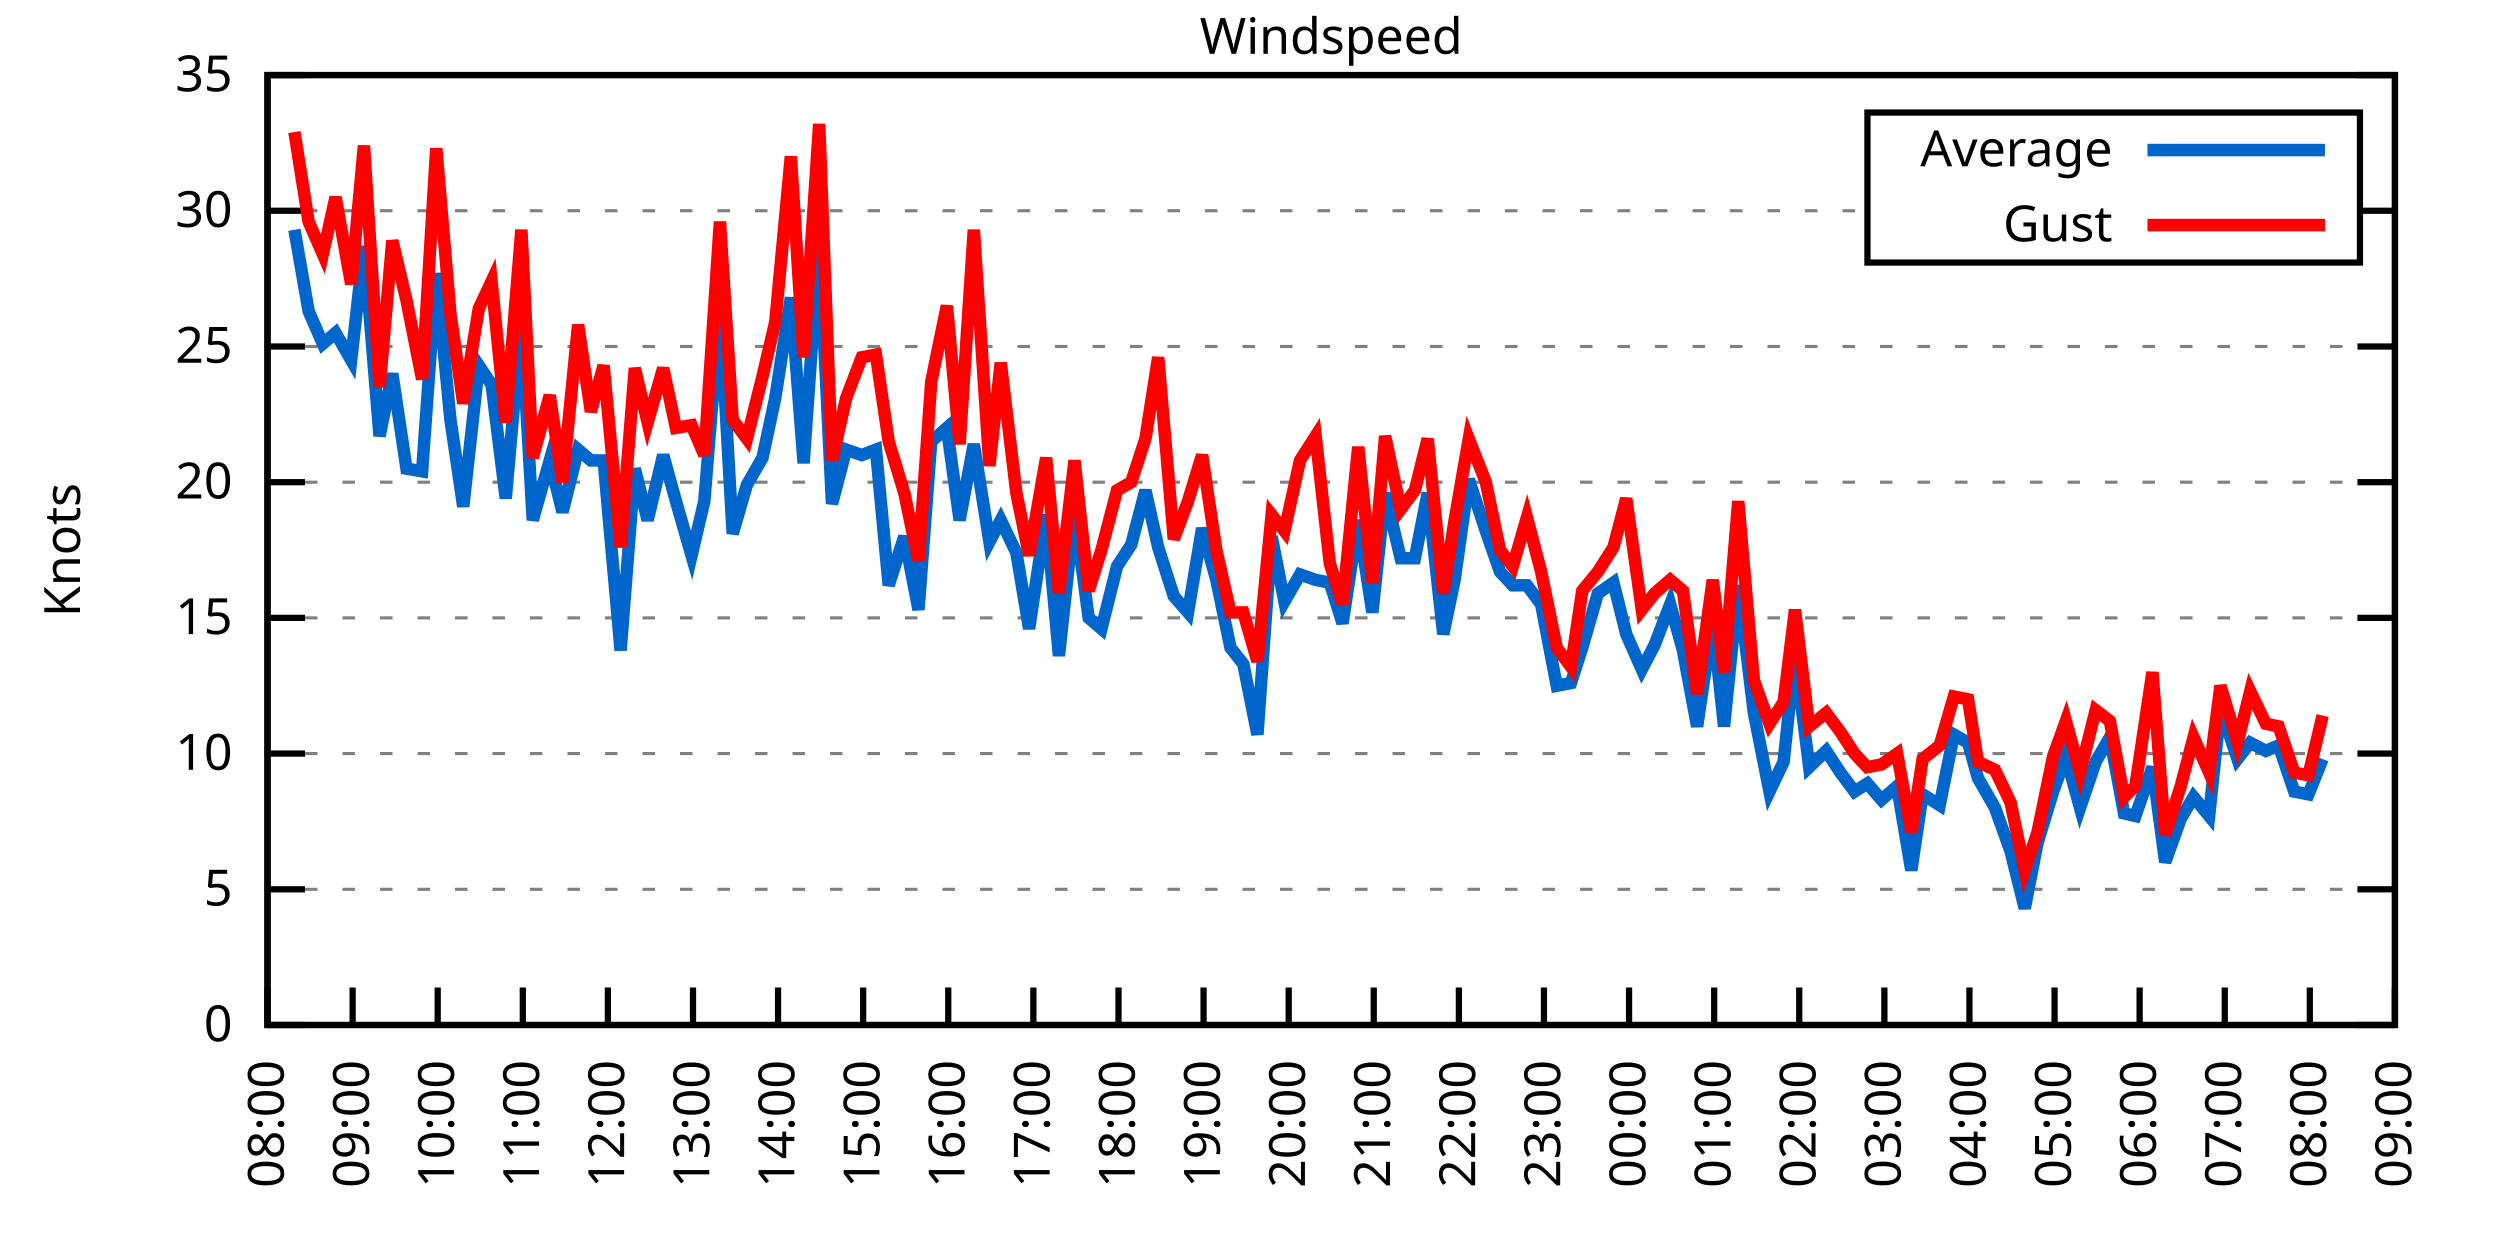
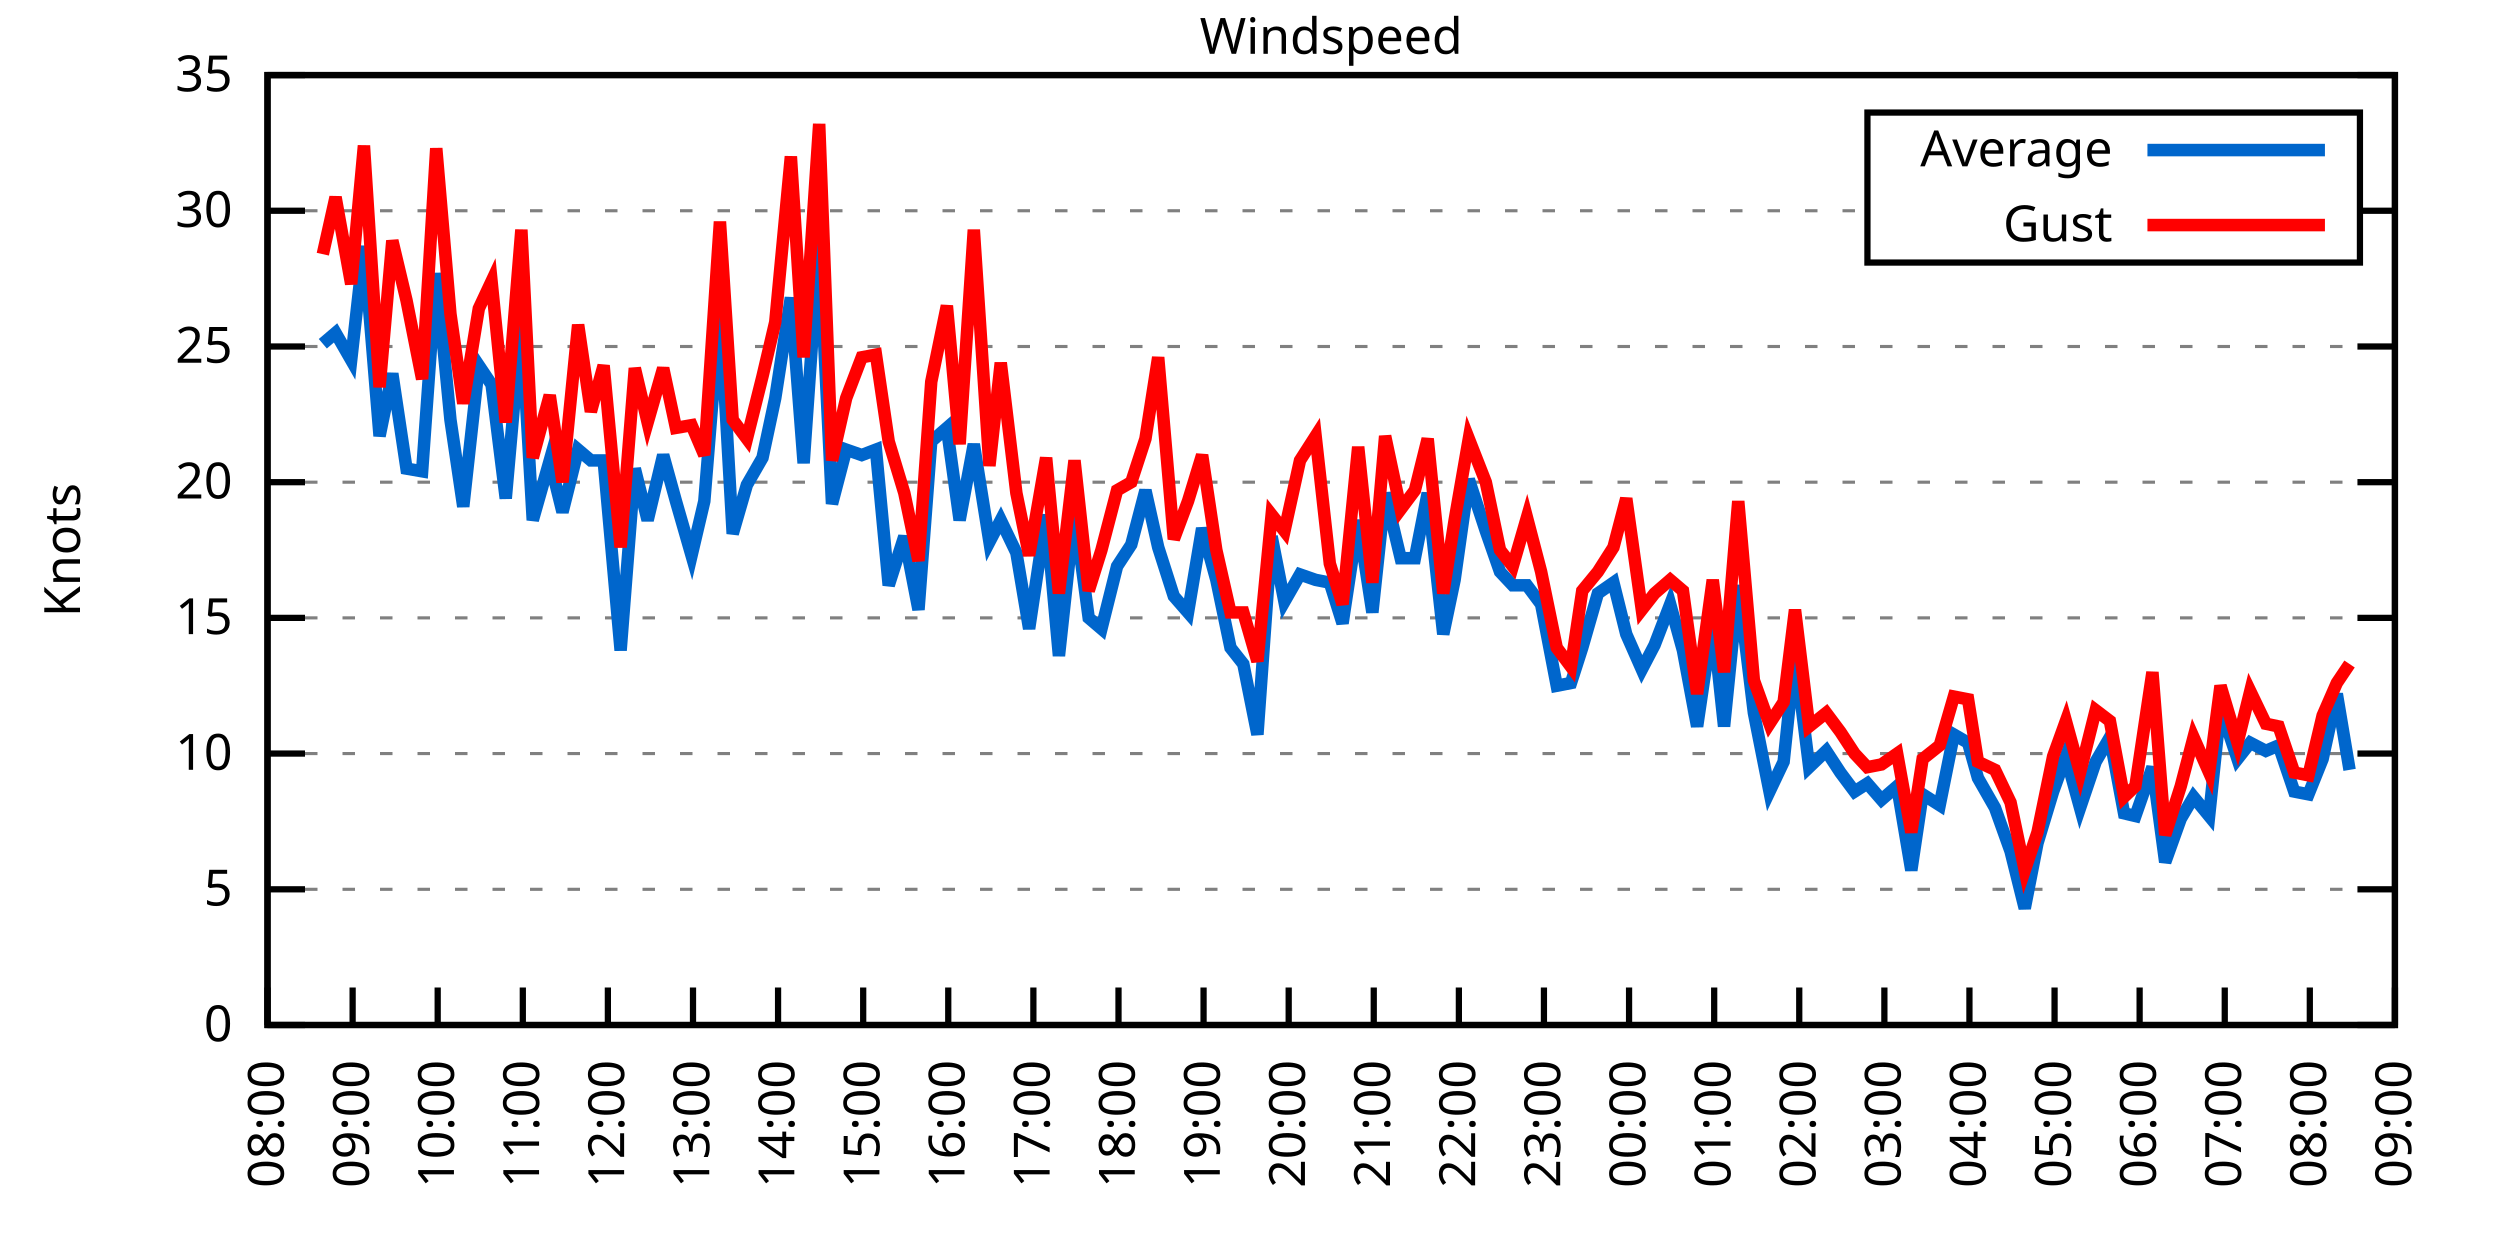
<svg xmlns="http://www.w3.org/2000/svg" xmlns:xlink="http://www.w3.org/1999/xlink" width="400" height="200" viewBox="0 0 400 200">
  <g id="gnuplot_canvas">
    <rect x="0" y="0" width="400" height="200" fill="none" />
    <defs>
      <circle id="gpDot" r="0.5" stroke-width="0.5" stroke="currentColor" />
      <path id="gpPt0" stroke-width="0.333" stroke="currentColor" d="M-1,0 h2 M0,-1 v2" />
      <path id="gpPt1" stroke-width="0.333" stroke="currentColor" d="M-1,-1 L1,1 M1,-1 L-1,1" />
      <path id="gpPt2" stroke-width="0.333" stroke="currentColor" d="M-1,0 L1,0 M0,-1 L0,1 M-1,-1 L1,1 M-1,1 L1,-1" />
      <rect id="gpPt3" stroke-width="0.333" stroke="currentColor" x="-1" y="-1" width="2" height="2" />
      <rect id="gpPt4" stroke-width="0.333" stroke="currentColor" fill="currentColor" x="-1" y="-1" width="2" height="2" />
      <circle id="gpPt5" stroke-width="0.333" stroke="currentColor" cx="0" cy="0" r="1" />
      <use xlink:href="#gpPt5" id="gpPt6" fill="currentColor" stroke="none" />
      <path id="gpPt7" stroke-width="0.333" stroke="currentColor" d="M0,-1.33 L-1.33,0.67 L1.33,0.67 z" />
      <use xlink:href="#gpPt7" id="gpPt8" fill="currentColor" stroke="none" />
      <use xlink:href="#gpPt7" id="gpPt9" stroke="currentColor" transform="rotate(180)" />
      <use xlink:href="#gpPt9" id="gpPt10" fill="currentColor" stroke="none" />
      <use xlink:href="#gpPt3" id="gpPt11" stroke="currentColor" transform="rotate(45)" />
      <use xlink:href="#gpPt11" id="gpPt12" fill="currentColor" stroke="none" />
      <path id="gpPt13" stroke-width="0.333" stroke="currentColor" d="M0,1.330 L1.265,0.411 L0.782,-1.067 L-0.782,-1.076 L-1.265,0.411 z" />
      <use xlink:href="#gpPt13" id="gpPt14" fill="currentColor" stroke="none" />
      <filter id="textbox" filterUnits="objectBoundingBox" x="0" y="0" height="1" width="1">
        <feFlood flood-color="white" flood-opacity="1" result="bgnd" />
        <feComposite in="SourceGraphic" in2="bgnd" operator="atop" />
      </filter>
      <filter id="greybox" filterUnits="objectBoundingBox" x="0" y="0" height="1" width="1">
        <feFlood flood-color="lightgrey" flood-opacity="1" result="grey" />
        <feComposite in="SourceGraphic" in2="grey" operator="atop" />
      </filter>
    </defs>
    <g fill="none" color="white" stroke="currentColor" stroke-width="1.00" stroke-linecap="butt" stroke-linejoin="miter">
</g>
    <g fill="none" color="black" stroke="currentColor" stroke-width="1.00" stroke-linecap="butt" stroke-linejoin="miter">
      <g stroke="none" shape-rendering="crispEdges">
        <polygon fill="rgb(255, 255, 255)" points="42.80,164.00 383.18,164.00 383.18,12.02 42.80,12.02 " />
      </g>
    </g>
    <g fill="none" color="black" stroke="currentColor" stroke-width="1.00" stroke-linecap="butt" stroke-linejoin="miter">
</g>
    <g fill="none" color="black" stroke="black" stroke-width="0.50" stroke-linecap="butt" stroke-linejoin="miter">
</g>
    <g fill="none" color="gray" stroke="currentColor" stroke-width="0.50" stroke-linecap="butt" stroke-linejoin="miter">
      <path stroke="gray" stroke-dasharray="2,4" class="gridline" d="M42.80,164.00 L383.19,164.00  " />
    </g>
    <g fill="none" color="gray" stroke="gray" stroke-width="1.00" stroke-linecap="butt" stroke-linejoin="miter">
</g>
    <g fill="none" color="black" stroke="currentColor" stroke-width="1.00" stroke-linecap="butt" stroke-linejoin="miter">
      <path stroke="black" d="M42.80,164.00 L48.80,164.00 M383.19,164.00 L377.19,164.00  " />
      <g transform="translate(37.20,166.60)" stroke="none" fill="black" font-family="Sans" font-size="8.00" text-anchor="end">
        <text>
          <tspan font-family="Sans"> 0</tspan>
        </text>
      </g>
    </g>
    <g fill="none" color="black" stroke="currentColor" stroke-width="1.00" stroke-linecap="butt" stroke-linejoin="miter">
</g>
    <g fill="none" color="black" stroke="black" stroke-width="0.50" stroke-linecap="butt" stroke-linejoin="miter">
</g>
    <g fill="none" color="gray" stroke="currentColor" stroke-width="0.50" stroke-linecap="butt" stroke-linejoin="miter">
      <path stroke="gray" stroke-dasharray="2,4" class="gridline" d="M42.80,142.29 L383.19,142.29  " />
    </g>
    <g fill="none" color="gray" stroke="gray" stroke-width="1.00" stroke-linecap="butt" stroke-linejoin="miter">
</g>
    <g fill="none" color="black" stroke="currentColor" stroke-width="1.00" stroke-linecap="butt" stroke-linejoin="miter">
      <path stroke="black" d="M42.80,142.29 L48.80,142.29 M383.19,142.29 L377.19,142.29  " />
      <g transform="translate(37.20,144.89)" stroke="none" fill="black" font-family="Sans" font-size="8.00" text-anchor="end">
        <text>
          <tspan font-family="Sans"> 5</tspan>
        </text>
      </g>
    </g>
    <g fill="none" color="black" stroke="currentColor" stroke-width="1.00" stroke-linecap="butt" stroke-linejoin="miter">
</g>
    <g fill="none" color="black" stroke="black" stroke-width="0.50" stroke-linecap="butt" stroke-linejoin="miter">
</g>
    <g fill="none" color="gray" stroke="currentColor" stroke-width="0.50" stroke-linecap="butt" stroke-linejoin="miter">
      <path stroke="gray" stroke-dasharray="2,4" class="gridline" d="M42.80,120.57 L383.19,120.57  " />
    </g>
    <g fill="none" color="gray" stroke="gray" stroke-width="1.00" stroke-linecap="butt" stroke-linejoin="miter">
</g>
    <g fill="none" color="black" stroke="currentColor" stroke-width="1.00" stroke-linecap="butt" stroke-linejoin="miter">
      <path stroke="black" d="M42.80,120.57 L48.80,120.57 M383.19,120.57 L377.19,120.57  " />
      <g transform="translate(37.20,123.17)" stroke="none" fill="black" font-family="Sans" font-size="8.00" text-anchor="end">
        <text>
          <tspan font-family="Sans"> 10</tspan>
        </text>
      </g>
    </g>
    <g fill="none" color="black" stroke="currentColor" stroke-width="1.00" stroke-linecap="butt" stroke-linejoin="miter">
</g>
    <g fill="none" color="black" stroke="black" stroke-width="0.50" stroke-linecap="butt" stroke-linejoin="miter">
</g>
    <g fill="none" color="gray" stroke="currentColor" stroke-width="0.50" stroke-linecap="butt" stroke-linejoin="miter">
      <path stroke="gray" stroke-dasharray="2,4" class="gridline" d="M42.80,98.86 L383.19,98.86  " />
    </g>
    <g fill="none" color="gray" stroke="gray" stroke-width="1.00" stroke-linecap="butt" stroke-linejoin="miter">
</g>
    <g fill="none" color="black" stroke="currentColor" stroke-width="1.00" stroke-linecap="butt" stroke-linejoin="miter">
      <path stroke="black" d="M42.80,98.86 L48.80,98.86 M383.19,98.86 L377.19,98.86  " />
      <g transform="translate(37.20,101.46)" stroke="none" fill="black" font-family="Sans" font-size="8.00" text-anchor="end">
        <text>
          <tspan font-family="Sans"> 15</tspan>
        </text>
      </g>
    </g>
    <g fill="none" color="black" stroke="currentColor" stroke-width="1.00" stroke-linecap="butt" stroke-linejoin="miter">
</g>
    <g fill="none" color="black" stroke="black" stroke-width="0.50" stroke-linecap="butt" stroke-linejoin="miter">
</g>
    <g fill="none" color="gray" stroke="currentColor" stroke-width="0.50" stroke-linecap="butt" stroke-linejoin="miter">
      <path stroke="gray" stroke-dasharray="2,4" class="gridline" d="M42.80,77.15 L383.19,77.15  " />
    </g>
    <g fill="none" color="gray" stroke="gray" stroke-width="1.00" stroke-linecap="butt" stroke-linejoin="miter">
</g>
    <g fill="none" color="black" stroke="currentColor" stroke-width="1.00" stroke-linecap="butt" stroke-linejoin="miter">
      <path stroke="black" d="M42.80,77.15 L48.80,77.15 M383.19,77.15 L377.19,77.15  " />
      <g transform="translate(37.20,79.75)" stroke="none" fill="black" font-family="Sans" font-size="8.00" text-anchor="end">
        <text>
          <tspan font-family="Sans"> 20</tspan>
        </text>
      </g>
    </g>
    <g fill="none" color="black" stroke="currentColor" stroke-width="1.00" stroke-linecap="butt" stroke-linejoin="miter">
</g>
    <g fill="none" color="black" stroke="black" stroke-width="0.50" stroke-linecap="butt" stroke-linejoin="miter">
</g>
    <g fill="none" color="gray" stroke="currentColor" stroke-width="0.50" stroke-linecap="butt" stroke-linejoin="miter">
      <path stroke="gray" stroke-dasharray="2,4" class="gridline" d="M42.80,55.44 L383.19,55.44  " />
    </g>
    <g fill="none" color="gray" stroke="gray" stroke-width="1.00" stroke-linecap="butt" stroke-linejoin="miter">
</g>
    <g fill="none" color="black" stroke="currentColor" stroke-width="1.00" stroke-linecap="butt" stroke-linejoin="miter">
      <path stroke="black" d="M42.80,55.44 L48.80,55.44 M383.19,55.44 L377.19,55.44  " />
      <g transform="translate(37.20,58.04)" stroke="none" fill="black" font-family="Sans" font-size="8.00" text-anchor="end">
        <text>
          <tspan font-family="Sans"> 25</tspan>
        </text>
      </g>
    </g>
    <g fill="none" color="black" stroke="currentColor" stroke-width="1.00" stroke-linecap="butt" stroke-linejoin="miter">
</g>
    <g fill="none" color="black" stroke="black" stroke-width="0.50" stroke-linecap="butt" stroke-linejoin="miter">
</g>
    <g fill="none" color="gray" stroke="currentColor" stroke-width="0.50" stroke-linecap="butt" stroke-linejoin="miter">
      <path stroke="gray" stroke-dasharray="2,4" class="gridline" d="M42.80,33.72 L298.79,33.72 M377.59,33.72 L383.19,33.72  " />
    </g>
    <g fill="none" color="gray" stroke="gray" stroke-width="1.00" stroke-linecap="butt" stroke-linejoin="miter">
</g>
    <g fill="none" color="black" stroke="currentColor" stroke-width="1.00" stroke-linecap="butt" stroke-linejoin="miter">
      <path stroke="black" d="M42.80,33.72 L48.80,33.72 M383.19,33.72 L377.19,33.72  " />
      <g transform="translate(37.20,36.32)" stroke="none" fill="black" font-family="Sans" font-size="8.00" text-anchor="end">
        <text>
          <tspan font-family="Sans"> 30</tspan>
        </text>
      </g>
    </g>
    <g fill="none" color="black" stroke="currentColor" stroke-width="1.00" stroke-linecap="butt" stroke-linejoin="miter">
</g>
    <g fill="none" color="black" stroke="black" stroke-width="0.50" stroke-linecap="butt" stroke-linejoin="miter">
</g>
    <g fill="none" color="gray" stroke="currentColor" stroke-width="0.50" stroke-linecap="butt" stroke-linejoin="miter">
      <path stroke="gray" stroke-dasharray="2,4" class="gridline" d="M42.80,12.01 L383.19,12.01  " />
    </g>
    <g fill="none" color="gray" stroke="gray" stroke-width="1.00" stroke-linecap="butt" stroke-linejoin="miter">
</g>
    <g fill="none" color="black" stroke="currentColor" stroke-width="1.00" stroke-linecap="butt" stroke-linejoin="miter">
      <path stroke="black" d="M42.80,12.01 L48.80,12.01 M383.19,12.01 L377.19,12.01  " />
      <g transform="translate(37.20,14.61)" stroke="none" fill="black" font-family="Sans" font-size="8.00" text-anchor="end">
        <text>
          <tspan font-family="Sans"> 35</tspan>
        </text>
      </g>
    </g>
    <g fill="none" color="black" stroke="currentColor" stroke-width="1.00" stroke-linecap="butt" stroke-linejoin="miter">
      <path stroke="black" d="M42.80,164.00 L42.80,158.00  " />
      <g transform="translate(45.40,169.60) rotate(270.00)" stroke="none" fill="black" font-family="Sans" font-size="8.00" text-anchor="end">
        <text>
          <tspan font-family="Sans">08:00</tspan>
        </text>
      </g>
    </g>
    <g fill="none" color="black" stroke="currentColor" stroke-width="1.00" stroke-linecap="butt" stroke-linejoin="miter">
      <path stroke="black" d="M56.42,164.00 L56.42,158.00  " />
      <g transform="translate(59.02,169.60) rotate(270.00)" stroke="none" fill="black" font-family="Sans" font-size="8.00" text-anchor="end">
        <text>
          <tspan font-family="Sans">09:00</tspan>
        </text>
      </g>
    </g>
    <g fill="none" color="black" stroke="currentColor" stroke-width="1.00" stroke-linecap="butt" stroke-linejoin="miter">
      <path stroke="black" d="M70.03,164.00 L70.03,158.00  " />
      <g transform="translate(72.63,169.60) rotate(270.00)" stroke="none" fill="black" font-family="Sans" font-size="8.00" text-anchor="end">
        <text>
          <tspan font-family="Sans">10:00</tspan>
        </text>
      </g>
    </g>
    <g fill="none" color="black" stroke="currentColor" stroke-width="1.00" stroke-linecap="butt" stroke-linejoin="miter">
      <path stroke="black" d="M83.65,164.00 L83.65,158.00  " />
      <g transform="translate(86.25,169.60) rotate(270.00)" stroke="none" fill="black" font-family="Sans" font-size="8.00" text-anchor="end">
        <text>
          <tspan font-family="Sans">11:00</tspan>
        </text>
      </g>
    </g>
    <g fill="none" color="black" stroke="currentColor" stroke-width="1.00" stroke-linecap="butt" stroke-linejoin="miter">
      <path stroke="black" d="M97.26,164.00 L97.26,158.00  " />
      <g transform="translate(99.86,169.60) rotate(270.00)" stroke="none" fill="black" font-family="Sans" font-size="8.00" text-anchor="end">
        <text>
          <tspan font-family="Sans">12:00</tspan>
        </text>
      </g>
    </g>
    <g fill="none" color="black" stroke="currentColor" stroke-width="1.00" stroke-linecap="butt" stroke-linejoin="miter">
      <path stroke="black" d="M110.88,164.00 L110.88,158.00  " />
      <g transform="translate(113.48,169.60) rotate(270.00)" stroke="none" fill="black" font-family="Sans" font-size="8.00" text-anchor="end">
        <text>
          <tspan font-family="Sans">13:00</tspan>
        </text>
      </g>
    </g>
    <g fill="none" color="black" stroke="currentColor" stroke-width="1.00" stroke-linecap="butt" stroke-linejoin="miter">
      <path stroke="black" d="M124.49,164.00 L124.49,158.00  " />
      <g transform="translate(127.09,169.60) rotate(270.00)" stroke="none" fill="black" font-family="Sans" font-size="8.00" text-anchor="end">
        <text>
          <tspan font-family="Sans">14:00</tspan>
        </text>
      </g>
    </g>
    <g fill="none" color="black" stroke="currentColor" stroke-width="1.00" stroke-linecap="butt" stroke-linejoin="miter">
      <path stroke="black" d="M138.11,164.00 L138.11,158.00  " />
      <g transform="translate(140.71,169.60) rotate(270.00)" stroke="none" fill="black" font-family="Sans" font-size="8.00" text-anchor="end">
        <text>
          <tspan font-family="Sans">15:00</tspan>
        </text>
      </g>
    </g>
    <g fill="none" color="black" stroke="currentColor" stroke-width="1.00" stroke-linecap="butt" stroke-linejoin="miter">
      <path stroke="black" d="M151.72,164.00 L151.72,158.00  " />
      <g transform="translate(154.32,169.60) rotate(270.00)" stroke="none" fill="black" font-family="Sans" font-size="8.00" text-anchor="end">
        <text>
          <tspan font-family="Sans">16:00</tspan>
        </text>
      </g>
    </g>
    <g fill="none" color="black" stroke="currentColor" stroke-width="1.00" stroke-linecap="butt" stroke-linejoin="miter">
      <path stroke="black" d="M165.34,164.00 L165.34,158.00  " />
      <g transform="translate(167.94,169.60) rotate(270.00)" stroke="none" fill="black" font-family="Sans" font-size="8.00" text-anchor="end">
        <text>
          <tspan font-family="Sans">17:00</tspan>
        </text>
      </g>
    </g>
    <g fill="none" color="black" stroke="currentColor" stroke-width="1.00" stroke-linecap="butt" stroke-linejoin="miter">
      <path stroke="black" d="M178.96,164.00 L178.96,158.00  " />
      <g transform="translate(181.56,169.60) rotate(270.00)" stroke="none" fill="black" font-family="Sans" font-size="8.00" text-anchor="end">
        <text>
          <tspan font-family="Sans">18:00</tspan>
        </text>
      </g>
    </g>
    <g fill="none" color="black" stroke="currentColor" stroke-width="1.00" stroke-linecap="butt" stroke-linejoin="miter">
      <path stroke="black" d="M192.57,164.00 L192.57,158.00  " />
      <g transform="translate(195.17,169.60) rotate(270.00)" stroke="none" fill="black" font-family="Sans" font-size="8.00" text-anchor="end">
        <text>
          <tspan font-family="Sans">19:00</tspan>
        </text>
      </g>
    </g>
    <g fill="none" color="black" stroke="currentColor" stroke-width="1.00" stroke-linecap="butt" stroke-linejoin="miter">
      <path stroke="black" d="M206.19,164.00 L206.19,158.00  " />
      <g transform="translate(208.79,169.60) rotate(270.00)" stroke="none" fill="black" font-family="Sans" font-size="8.00" text-anchor="end">
        <text>
          <tspan font-family="Sans">20:00</tspan>
        </text>
      </g>
    </g>
    <g fill="none" color="black" stroke="currentColor" stroke-width="1.00" stroke-linecap="butt" stroke-linejoin="miter">
      <path stroke="black" d="M219.80,164.00 L219.80,158.00  " />
      <g transform="translate(222.40,169.60) rotate(270.00)" stroke="none" fill="black" font-family="Sans" font-size="8.00" text-anchor="end">
        <text>
          <tspan font-family="Sans">21:00</tspan>
        </text>
      </g>
    </g>
    <g fill="none" color="black" stroke="currentColor" stroke-width="1.00" stroke-linecap="butt" stroke-linejoin="miter">
      <path stroke="black" d="M233.42,164.00 L233.42,158.00  " />
      <g transform="translate(236.02,169.60) rotate(270.00)" stroke="none" fill="black" font-family="Sans" font-size="8.00" text-anchor="end">
        <text>
          <tspan font-family="Sans">22:00</tspan>
        </text>
      </g>
    </g>
    <g fill="none" color="black" stroke="currentColor" stroke-width="1.00" stroke-linecap="butt" stroke-linejoin="miter">
      <path stroke="black" d="M247.03,164.00 L247.03,158.00  " />
      <g transform="translate(249.63,169.60) rotate(270.00)" stroke="none" fill="black" font-family="Sans" font-size="8.00" text-anchor="end">
        <text>
          <tspan font-family="Sans">23:00</tspan>
        </text>
      </g>
    </g>
    <g fill="none" color="black" stroke="currentColor" stroke-width="1.00" stroke-linecap="butt" stroke-linejoin="miter">
      <path stroke="black" d="M260.65,164.00 L260.65,158.00  " />
      <g transform="translate(263.25,169.60) rotate(270.00)" stroke="none" fill="black" font-family="Sans" font-size="8.00" text-anchor="end">
        <text>
          <tspan font-family="Sans">00:00</tspan>
        </text>
      </g>
    </g>
    <g fill="none" color="black" stroke="currentColor" stroke-width="1.00" stroke-linecap="butt" stroke-linejoin="miter">
      <path stroke="black" d="M274.27,164.00 L274.27,158.00  " />
      <g transform="translate(276.87,169.60) rotate(270.00)" stroke="none" fill="black" font-family="Sans" font-size="8.00" text-anchor="end">
        <text>
          <tspan font-family="Sans">01:00</tspan>
        </text>
      </g>
    </g>
    <g fill="none" color="black" stroke="currentColor" stroke-width="1.00" stroke-linecap="butt" stroke-linejoin="miter">
      <path stroke="black" d="M287.88,164.00 L287.88,158.00  " />
      <g transform="translate(290.48,169.60) rotate(270.00)" stroke="none" fill="black" font-family="Sans" font-size="8.00" text-anchor="end">
        <text>
          <tspan font-family="Sans">02:00</tspan>
        </text>
      </g>
    </g>
    <g fill="none" color="black" stroke="currentColor" stroke-width="1.00" stroke-linecap="butt" stroke-linejoin="miter">
      <path stroke="black" d="M301.50,164.00 L301.50,158.00  " />
      <g transform="translate(304.10,169.60) rotate(270.00)" stroke="none" fill="black" font-family="Sans" font-size="8.00" text-anchor="end">
        <text>
          <tspan font-family="Sans">03:00</tspan>
        </text>
      </g>
    </g>
    <g fill="none" color="black" stroke="currentColor" stroke-width="1.00" stroke-linecap="butt" stroke-linejoin="miter">
      <path stroke="black" d="M315.11,164.00 L315.11,158.00  " />
      <g transform="translate(317.71,169.60) rotate(270.00)" stroke="none" fill="black" font-family="Sans" font-size="8.00" text-anchor="end">
        <text>
          <tspan font-family="Sans">04:00</tspan>
        </text>
      </g>
    </g>
    <g fill="none" color="black" stroke="currentColor" stroke-width="1.00" stroke-linecap="butt" stroke-linejoin="miter">
      <path stroke="black" d="M328.73,164.00 L328.73,158.00  " />
      <g transform="translate(331.33,169.60) rotate(270.00)" stroke="none" fill="black" font-family="Sans" font-size="8.00" text-anchor="end">
        <text>
          <tspan font-family="Sans">05:00</tspan>
        </text>
      </g>
    </g>
    <g fill="none" color="black" stroke="currentColor" stroke-width="1.00" stroke-linecap="butt" stroke-linejoin="miter">
      <path stroke="black" d="M342.34,164.00 L342.34,158.00  " />
      <g transform="translate(344.94,169.60) rotate(270.00)" stroke="none" fill="black" font-family="Sans" font-size="8.00" text-anchor="end">
        <text>
          <tspan font-family="Sans">06:00</tspan>
        </text>
      </g>
    </g>
    <g fill="none" color="black" stroke="currentColor" stroke-width="1.00" stroke-linecap="butt" stroke-linejoin="miter">
      <path stroke="black" d="M355.96,164.00 L355.96,158.00  " />
      <g transform="translate(358.56,169.60) rotate(270.00)" stroke="none" fill="black" font-family="Sans" font-size="8.00" text-anchor="end">
        <text>
          <tspan font-family="Sans">07:00</tspan>
        </text>
      </g>
    </g>
    <g fill="none" color="black" stroke="currentColor" stroke-width="1.00" stroke-linecap="butt" stroke-linejoin="miter">
      <path stroke="black" d="M369.57,164.00 L369.57,158.00  " />
      <g transform="translate(372.17,169.60) rotate(270.00)" stroke="none" fill="black" font-family="Sans" font-size="8.00" text-anchor="end">
        <text>
          <tspan font-family="Sans">08:00</tspan>
        </text>
      </g>
    </g>
    <g fill="none" color="black" stroke="currentColor" stroke-width="1.00" stroke-linecap="butt" stroke-linejoin="miter">
      <path stroke="black" d="M383.19,164.00 L383.19,158.00  " />
      <g transform="translate(385.79,169.60) rotate(270.00)" stroke="none" fill="black" font-family="Sans" font-size="8.00" text-anchor="end">
        <text>
          <tspan font-family="Sans">09:00</tspan>
        </text>
      </g>
    </g>
    <g fill="none" color="black" stroke="currentColor" stroke-width="1.00" stroke-linecap="butt" stroke-linejoin="miter">
</g>
    <g fill="none" color="black" stroke="currentColor" stroke-width="1.00" stroke-linecap="butt" stroke-linejoin="miter">
      <path stroke="black" d="M42.80,12.01 L42.80,164.00 L383.19,164.00 L383.19,12.01 L42.80,12.01 Z  " />
    </g>
    <g fill="none" color="black" stroke="currentColor" stroke-width="1.00" stroke-linecap="butt" stroke-linejoin="miter">
</g>
    <g fill="none" color="black" stroke="currentColor" stroke-width="1.00" stroke-linecap="butt" stroke-linejoin="miter">
      <path stroke="black" d="M298.79,42.01 L298.79,18.01 L377.59,18.01 L377.59,42.01 L298.79,42.01 Z  " />
    </g>
    <g id="Windspeed_plot_1">
      <g fill="none" color="white" stroke="black" stroke-width="2.00" stroke-linecap="butt" stroke-linejoin="miter">
</g>
      <g fill="none" color="black" stroke="currentColor" stroke-width="2.00" stroke-linecap="butt" stroke-linejoin="miter">
        <g transform="translate(337.99,26.61)" stroke="none" fill="black" font-family="Sans" font-size="8.00" text-anchor="end">
          <text>
            <tspan font-family="Sans">Average</tspan>
          </text>
        </g>
      </g>
      <g fill="none" color="black" stroke="currentColor" stroke-width="2.00" stroke-linecap="butt" stroke-linejoin="miter">
-         <path stroke="rgb(  0, 102, 204)" d="M343.59,24.01 L371.99,24.01 M47.11,36.76 L49.38,49.79 L51.65,55.00 L53.69,53.26 L56.19,57.61 L58.23,39.37   L60.73,69.77 L62.77,59.78 L65.04,74.98 L67.54,75.41 L69.80,43.71 L72.07,67.16 L74.12,81.06 L76.61,58.48   L78.65,61.52 L80.92,79.75 L83.42,51.53 L85.24,83.23 L87.96,73.67 L90.00,81.93 L92.50,71.94 L94.54,73.67   L96.58,73.67 L99.30,104.07 L101.57,74.98 L103.62,83.23 L106.11,72.81 L108.15,80.19 L110.65,88.87 L112.69,80.19   L115.19,49.36 L117.23,85.40 L119.50,77.58 L122.00,73.24 L124.04,63.69 L126.54,47.62 L128.58,74.11 L131.07,38.50   L133.12,80.62 L135.39,71.94 L137.88,72.81 L140.15,71.94 L142.19,93.65 L144.69,85.83 L146.96,97.56 L149.00,70.63   L151.50,68.46 L153.54,83.23 L155.81,71.07 L158.31,86.70 L160.12,83.23 L162.62,88.44 L164.66,100.60 L167.38,82.36   L169.43,104.94 L171.92,81.93 L174.19,98.86 L176.23,100.60 L178.73,90.61 L181.00,87.14 L183.27,78.45 L185.31,87.57   L187.81,95.39 L190.08,97.99 L192.34,84.53 L194.61,92.78 L196.88,103.64 L198.93,106.24 L201.19,117.53 L203.46,85.83   L205.51,96.26 L208.00,91.91 L210.50,92.78 L212.77,93.22 L214.81,99.73 L217.31,83.23 L219.58,97.99 L221.62,78.89   L224.11,89.31 L226.38,89.31 L228.43,78.89 L230.92,101.47 L232.74,92.78 L235.01,76.71 L237.73,84.97 L240.00,91.48   L242.04,93.65 L244.31,93.65 L246.58,96.69 L249.08,109.72 L251.35,109.28 L253.16,103.64 L255.66,94.95 L258.15,93.22   L260.20,101.47 L262.69,107.11 L264.73,103.20 L267.23,96.69 L269.27,104.07 L271.54,116.23 L274.04,99.30 L275.85,116.23   L278.12,93.65 L280.62,114.06 L283.12,126.65 L285.38,121.88 L287.20,104.51 L289.47,122.75 L292.19,120.14 L294.46,123.61   L296.73,126.65 L298.77,125.35 L301.04,127.96 L303.54,125.79 L305.81,139.25 L307.62,127.09 L310.35,128.83 L312.62,117.53   L314.89,118.84 L316.47,124.48 L319.20,129.26 L321.69,136.21 L323.96,145.33 L326.00,134.90 L328.50,126.65 L330.54,121.01   L332.81,129.26 L335.31,121.88 L337.58,117.97 L339.85,130.13 L341.66,130.56 L344.39,122.75 L346.43,137.94 L348.92,131.00   L350.97,127.52 L353.46,130.56 L355.28,113.19 L358.00,121.44 L360.04,118.84 L362.54,120.14 L364.58,119.27 L367.08,126.65   L369.35,127.09 L371.62,121.44  " />
+         <path stroke="rgb(  0, 102, 204)" d="M343.59,24.01 L371.99,24.01 M51.65,55.00 L53.69,53.26 L56.19,57.61 L58.23,39.37 L60.73,69.77 L62.77,59.78   L65.04,74.98 L67.54,75.41 L69.80,43.71 L72.07,67.16 L74.12,81.06 L76.61,58.48 L78.65,61.52 L80.92,79.75   L83.42,51.53 L85.24,83.23 L87.96,73.67 L90.00,81.93 L92.50,71.94 L94.54,73.67 L96.58,73.67 L99.30,104.07   L101.57,74.98 L103.62,83.23 L106.11,72.81 L108.15,80.19 L110.65,88.87 L112.69,80.19 L115.19,49.36 L117.23,85.40   L119.50,77.58 L122.00,73.24 L124.04,63.69 L126.54,47.62 L128.58,74.11 L131.07,38.50 L133.12,80.62 L135.39,71.94   L137.88,72.81 L140.15,71.94 L142.19,93.65 L144.69,85.83 L146.96,97.56 L149.00,70.63 L151.50,68.46 L153.54,83.23   L155.81,71.07 L158.31,86.70 L160.12,83.23 L162.62,88.44 L164.66,100.60 L167.38,82.36 L169.43,104.94 L171.92,81.93   L174.19,98.86 L176.23,100.60 L178.73,90.61 L181.00,87.14 L183.27,78.45 L185.31,87.57 L187.81,95.39 L190.08,97.99   L192.34,84.53 L194.61,92.78 L196.88,103.64 L198.93,106.24 L201.19,117.53 L203.46,85.83 L205.51,96.26 L208.00,91.91   L210.50,92.78 L212.77,93.22 L214.81,99.73 L217.31,83.23 L219.58,97.99 L221.62,78.89 L224.11,89.31 L226.38,89.31   L228.43,78.89 L230.92,101.47 L232.74,92.78 L235.01,76.71 L237.73,84.97 L240.00,91.48 L242.04,93.65 L244.31,93.65   L246.58,96.69 L249.08,109.72 L251.35,109.28 L253.16,103.64 L255.66,94.95 L258.15,93.22 L260.20,101.47 L262.69,107.11   L264.73,103.20 L267.23,96.69 L269.27,104.07 L271.54,116.23 L274.04,99.30 L275.85,116.23 L278.12,93.65 L280.62,114.06   L283.12,126.65 L285.38,121.88 L287.20,104.51 L289.47,122.75 L292.19,120.14 L294.46,123.61 L296.73,126.65 L298.77,125.35   L301.04,127.96 L303.54,125.79 L305.81,139.25 L307.62,127.09 L310.35,128.83 L312.62,117.53 L314.89,118.84 L316.47,124.48   L319.20,129.26 L321.69,136.21 L323.96,145.33 L326.00,134.90 L328.50,126.65 L330.54,121.01 L332.81,129.26 L335.31,121.88   L337.58,117.97 L339.85,130.13 L341.66,130.56 L344.39,122.75 L346.43,137.94 L348.92,131.00 L350.97,127.52 L353.46,130.56   L355.28,113.19 L358.00,121.44 L360.04,118.84 L362.54,120.14 L364.58,119.27 L367.08,126.65 L369.35,127.09 L371.62,121.44   L373.89,111.02 L375.93,123.18  " />
      </g>
    </g>
    <g id="Windspeed_plot_2">
      <g fill="none" color="black" stroke="currentColor" stroke-width="2.00" stroke-linecap="butt" stroke-linejoin="miter">
        <g transform="translate(337.99,38.61)" stroke="none" fill="black" font-family="Sans" font-size="8.00" text-anchor="end">
          <text>
            <tspan font-family="Sans">Gust</tspan>
          </text>
        </g>
      </g>
      <g fill="none" color="black" stroke="currentColor" stroke-width="2.00" stroke-linecap="butt" stroke-linejoin="miter">
-         <path stroke="rgb(255,   0,   0)" d="M343.59,36.01 L371.99,36.01 M47.11,21.13 L49.38,35.46 L51.65,40.67 L53.69,31.55 L56.19,45.45 L58.23,23.30   L60.73,61.95 L62.77,38.50 L65.04,48.05 L67.54,60.65 L69.80,23.73 L72.07,50.22 L74.12,64.56 L76.61,49.36   L78.65,45.01 L80.92,67.59 L83.42,36.76 L85.24,73.24 L87.96,63.25 L90.00,77.15 L92.50,51.96 L94.54,65.86   L96.58,58.48 L99.30,87.57 L101.57,58.91 L103.62,67.59 L106.11,58.91 L108.15,68.46 L110.65,68.03 L112.69,72.81   L115.19,35.46 L117.23,67.16 L119.50,70.20 L122.00,60.21 L124.04,51.53 L126.54,25.04 L128.58,57.17 L131.07,19.83   L133.12,73.67 L135.39,63.69 L137.88,57.17 L140.15,56.74 L142.19,70.63 L144.69,78.89 L146.96,89.74 L149.00,61.08   L151.50,48.92 L153.54,71.07 L155.81,36.76 L158.31,74.54 L160.12,58.04 L162.62,78.89 L164.66,88.87 L167.38,73.24   L169.43,94.95 L171.92,73.67 L174.19,94.52 L176.23,88.00 L178.73,78.45 L181.00,77.15 L183.27,70.20 L185.31,57.17   L187.81,86.27 L190.08,80.19 L192.34,72.81 L194.61,88.00 L196.88,97.99 L198.93,97.99 L201.19,105.81 L203.46,82.36   L205.51,84.97 L208.00,73.67 L210.50,69.77 L212.77,90.18 L214.81,96.69 L217.31,71.50 L219.58,93.22 L221.62,69.77   L224.11,81.49 L226.38,78.45 L228.43,70.20 L230.92,94.95 L232.74,83.23 L235.01,70.20 L237.73,77.15 L240.00,88.00   L242.04,90.61 L244.31,82.79 L246.58,91.48 L249.08,103.64 L251.35,106.68 L253.16,94.52 L255.66,91.48 L258.15,87.57   L260.20,79.75 L262.69,97.56 L264.73,94.95 L267.23,92.78 L269.27,94.52 L271.54,111.02 L274.04,92.78 L275.85,107.55   L278.12,80.19 L280.62,108.85 L283.12,115.80 L285.38,112.32 L287.20,97.56 L289.47,116.23 L292.19,114.06 L294.46,117.10   L296.73,120.57 L298.77,122.75 L301.04,122.31 L303.54,120.57 L305.81,133.17 L307.62,121.44 L310.35,119.27 L312.62,111.45   L314.89,111.89 L316.47,121.88 L319.20,123.18 L321.69,128.39 L323.96,139.25 L326.00,133.17 L328.50,121.01 L330.54,115.36   L332.81,123.61 L335.31,113.63 L337.58,115.36 L339.85,127.52 L341.66,125.79 L344.39,107.55 L346.43,133.60 L348.92,125.79   L350.97,117.97 L353.46,123.61 L355.28,109.72 L358.00,118.84 L360.04,110.59 L362.54,115.80 L364.58,116.23 L367.08,123.61   L369.35,124.05 L371.62,114.49  " />
+         <path stroke="rgb(255,   0,   0)" d="M343.59,36.01 L371.99,36.01 M51.65,40.67 L53.69,31.55 L56.19,45.45 L58.23,23.30 L60.73,61.95 L62.77,38.50   L65.04,48.05 L67.54,60.65 L69.80,23.73 L72.07,50.22 L74.12,64.56 L76.61,49.36 L78.65,45.01 L80.92,67.59   L83.42,36.76 L85.24,73.24 L87.96,63.25 L90.00,77.15 L92.50,51.96 L94.54,65.86 L96.58,58.48 L99.30,87.57   L101.57,58.91 L103.62,67.59 L106.11,58.91 L108.15,68.46 L110.65,68.03 L112.69,72.81 L115.19,35.46 L117.23,67.16   L119.50,70.20 L122.00,60.21 L124.04,51.53 L126.54,25.04 L128.58,57.17 L131.07,19.83 L133.12,73.67 L135.39,63.69   L137.88,57.17 L140.15,56.74 L142.19,70.63 L144.69,78.89 L146.96,89.74 L149.00,61.08 L151.50,48.92 L153.54,71.07   L155.81,36.76 L158.31,74.54 L160.12,58.04 L162.62,78.89 L164.66,88.87 L167.38,73.24 L169.43,94.95 L171.92,73.67   L174.19,94.52 L176.23,88.00 L178.73,78.45 L181.00,77.15 L183.27,70.20 L185.31,57.17 L187.81,86.27 L190.08,80.19   L192.34,72.81 L194.61,88.00 L196.88,97.99 L198.93,97.99 L201.19,105.81 L203.46,82.36 L205.51,84.97 L208.00,73.67   L210.50,69.77 L212.77,90.18 L214.81,96.69 L217.31,71.50 L219.58,93.22 L221.62,69.77 L224.11,81.49 L226.38,78.45   L228.43,70.20 L230.92,94.95 L232.74,83.23 L235.01,70.20 L237.73,77.15 L240.00,88.00 L242.04,90.61 L244.31,82.79   L246.58,91.48 L249.08,103.64 L251.35,106.68 L253.16,94.52 L255.66,91.48 L258.15,87.57 L260.20,79.75 L262.69,97.56   L264.73,94.95 L267.23,92.78 L269.27,94.52 L271.54,111.02 L274.04,92.78 L275.85,107.55 L278.12,80.19 L280.62,108.85   L283.12,115.80 L285.38,112.32 L287.20,97.56 L289.47,116.23 L292.19,114.06 L294.46,117.10 L296.73,120.57 L298.77,122.75   L301.04,122.31 L303.54,120.57 L305.81,133.17 L307.62,121.44 L310.35,119.27 L312.62,111.45 L314.89,111.89 L316.47,121.88   L319.20,123.18 L321.69,128.39 L323.96,139.25 L326.00,133.17 L328.50,121.01 L330.54,115.36 L332.81,123.61 L335.31,113.63   L337.58,115.36 L339.85,127.52 L341.66,125.79 L344.39,107.55 L346.43,133.60 L348.92,125.79 L350.97,117.97 L353.46,123.61   L355.28,109.72 L358.00,118.84 L360.04,110.59 L362.54,115.80 L364.58,116.23 L367.08,123.61 L369.35,124.05 L371.62,114.49   L373.89,109.28 L375.93,106.24  " />
      </g>
    </g>
    <g fill="none" color="black" stroke="currentColor" stroke-width="2.00" stroke-linecap="butt" stroke-linejoin="miter">
</g>
    <g fill="none" color="black" stroke="black" stroke-width="1.00" stroke-linecap="butt" stroke-linejoin="miter">
</g>
    <g fill="none" color="black" stroke="currentColor" stroke-width="1.00" stroke-linecap="butt" stroke-linejoin="miter">
      <path stroke="black" d="M42.80,12.01 L42.80,164.00 L383.19,164.00 L383.19,12.01 L42.80,12.01 Z  " />
      <g transform="translate(12.80,88.01) rotate(270.00)" stroke="none" fill="black" font-family="Sans" font-size="8.00" text-anchor="middle">
        <text>
          <tspan font-family="Sans">Knots</tspan>
        </text>
      </g>
    </g>
    <g fill="none" color="black" stroke="currentColor" stroke-width="1.00" stroke-linecap="butt" stroke-linejoin="miter">
</g>
    <g fill="none" color="black" stroke="currentColor" stroke-width="1.00" stroke-linecap="butt" stroke-linejoin="miter">
      <g transform="translate(212.99,8.61)" stroke="none" fill="black" font-family="Sans" font-size="8.00" text-anchor="middle">
        <text>
          <tspan font-family="Sans">Windspeed</tspan>
        </text>
      </g>
    </g>
    <g fill="none" color="black" stroke="currentColor" stroke-width="1.00" stroke-linecap="butt" stroke-linejoin="miter">
</g>
  </g>
</svg>
